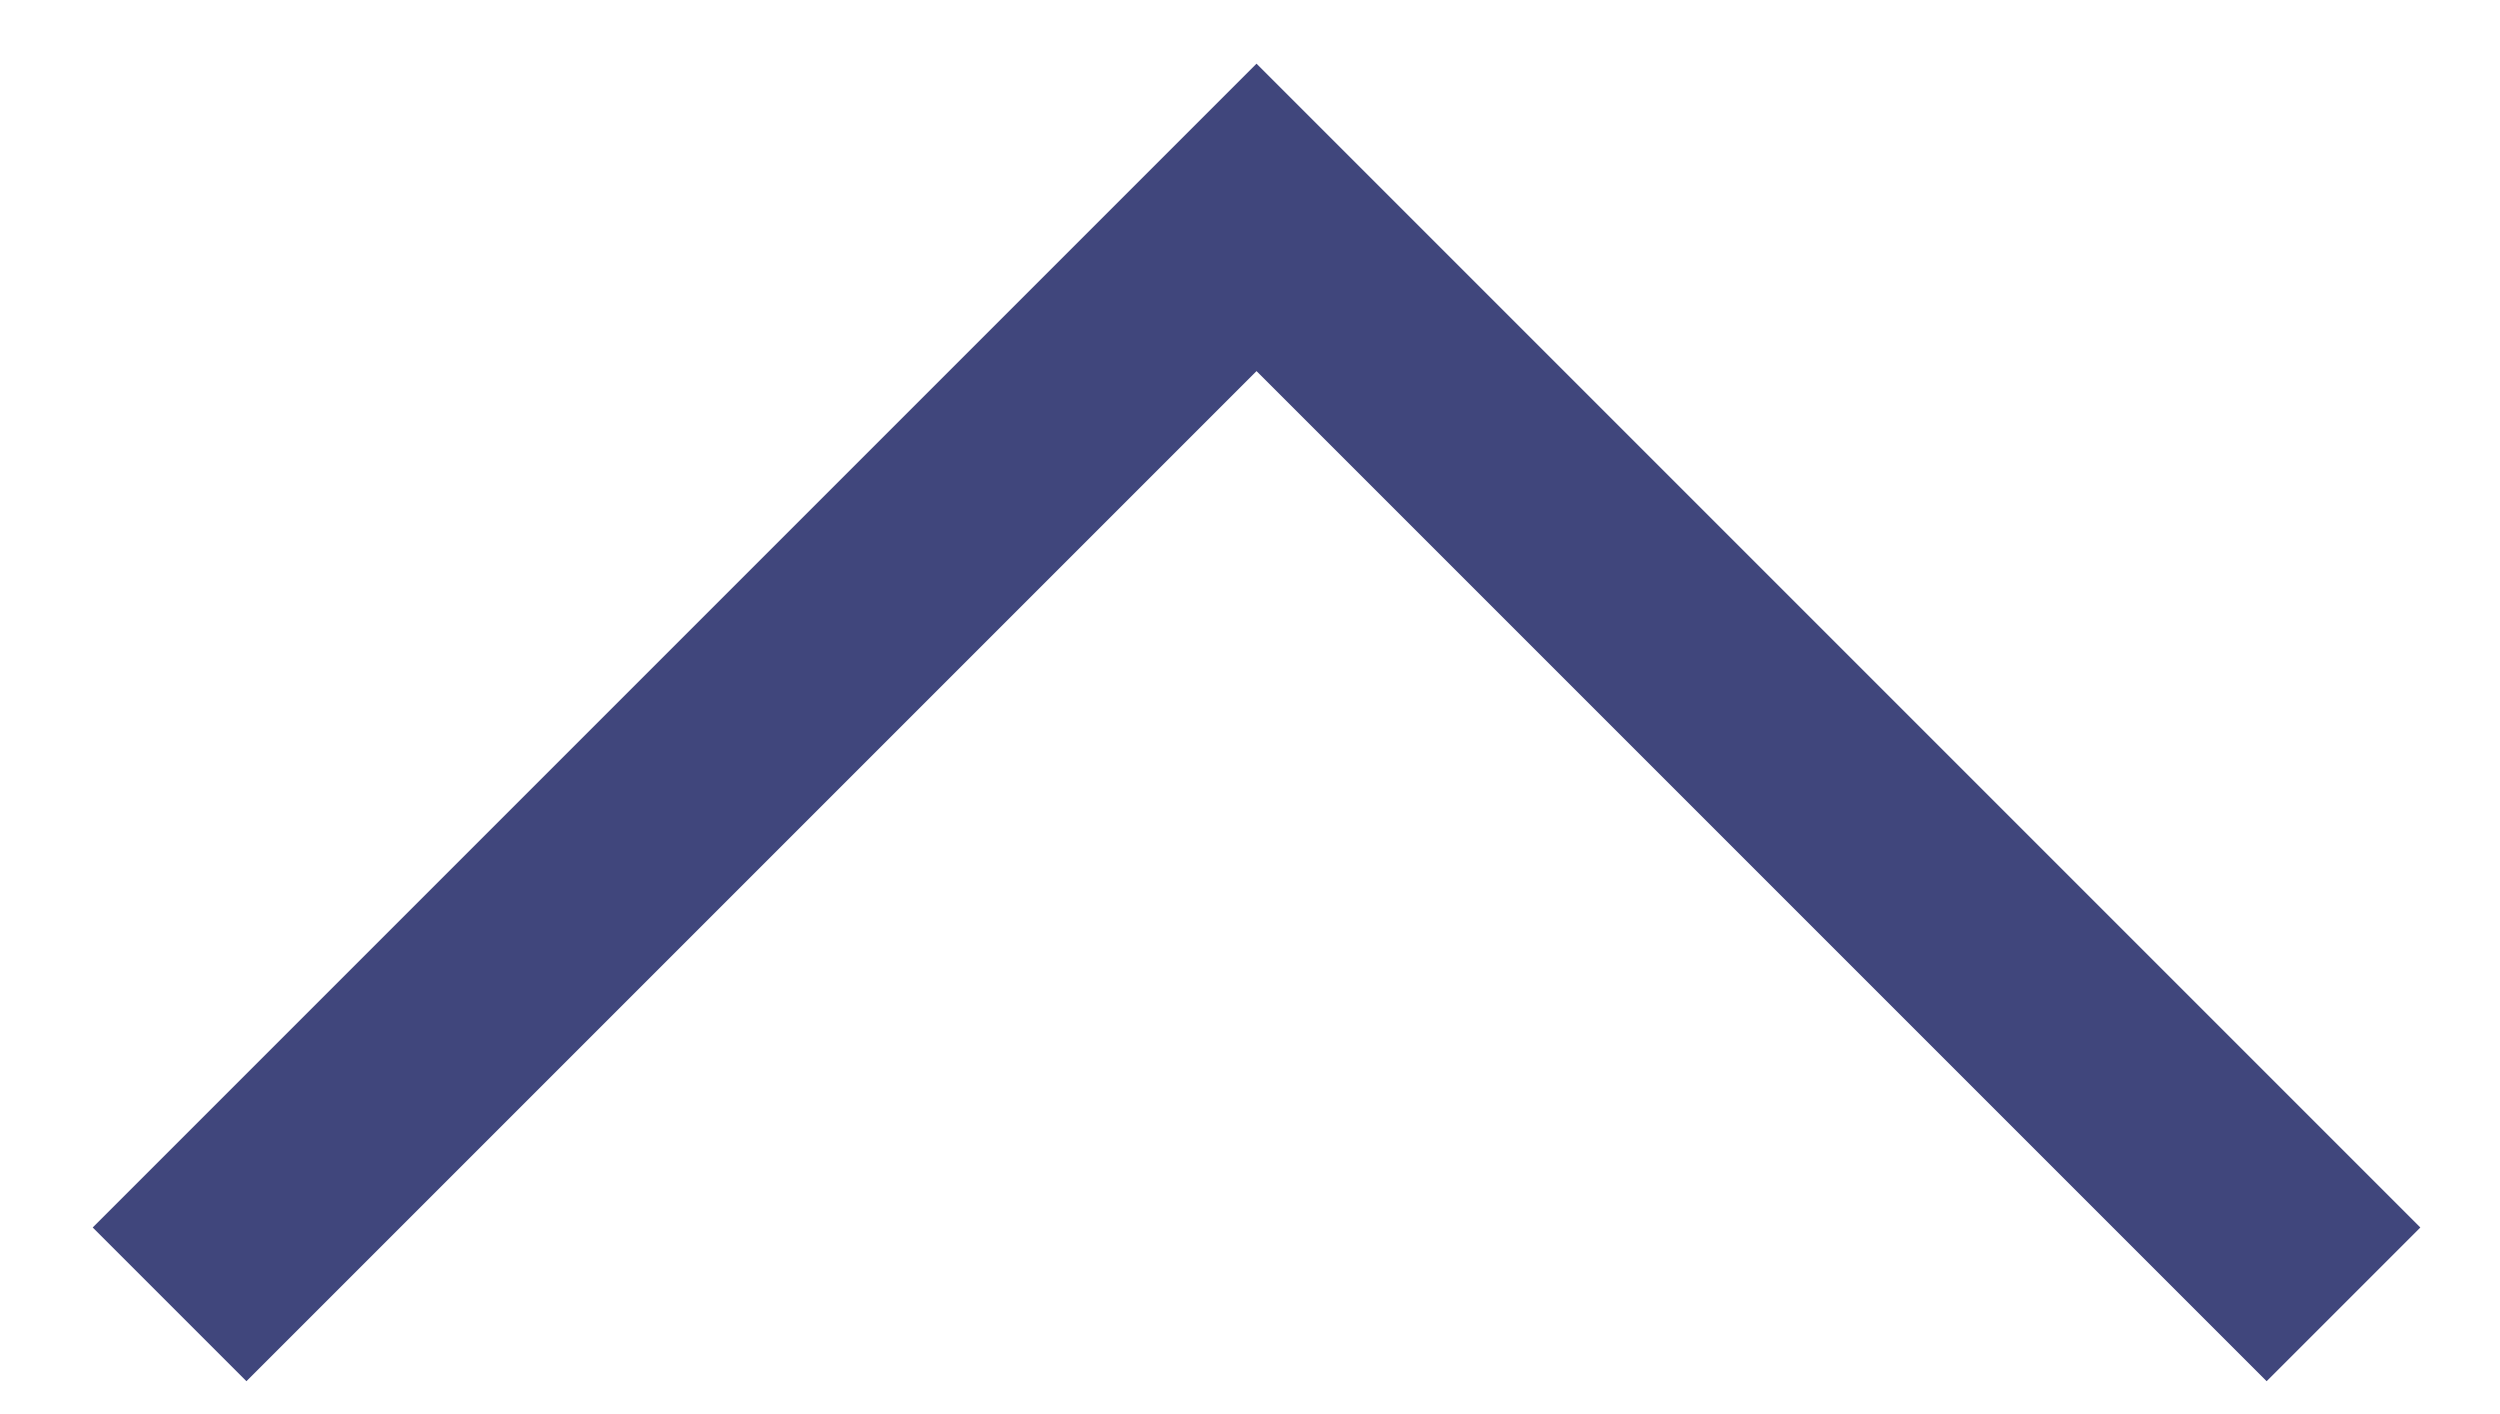
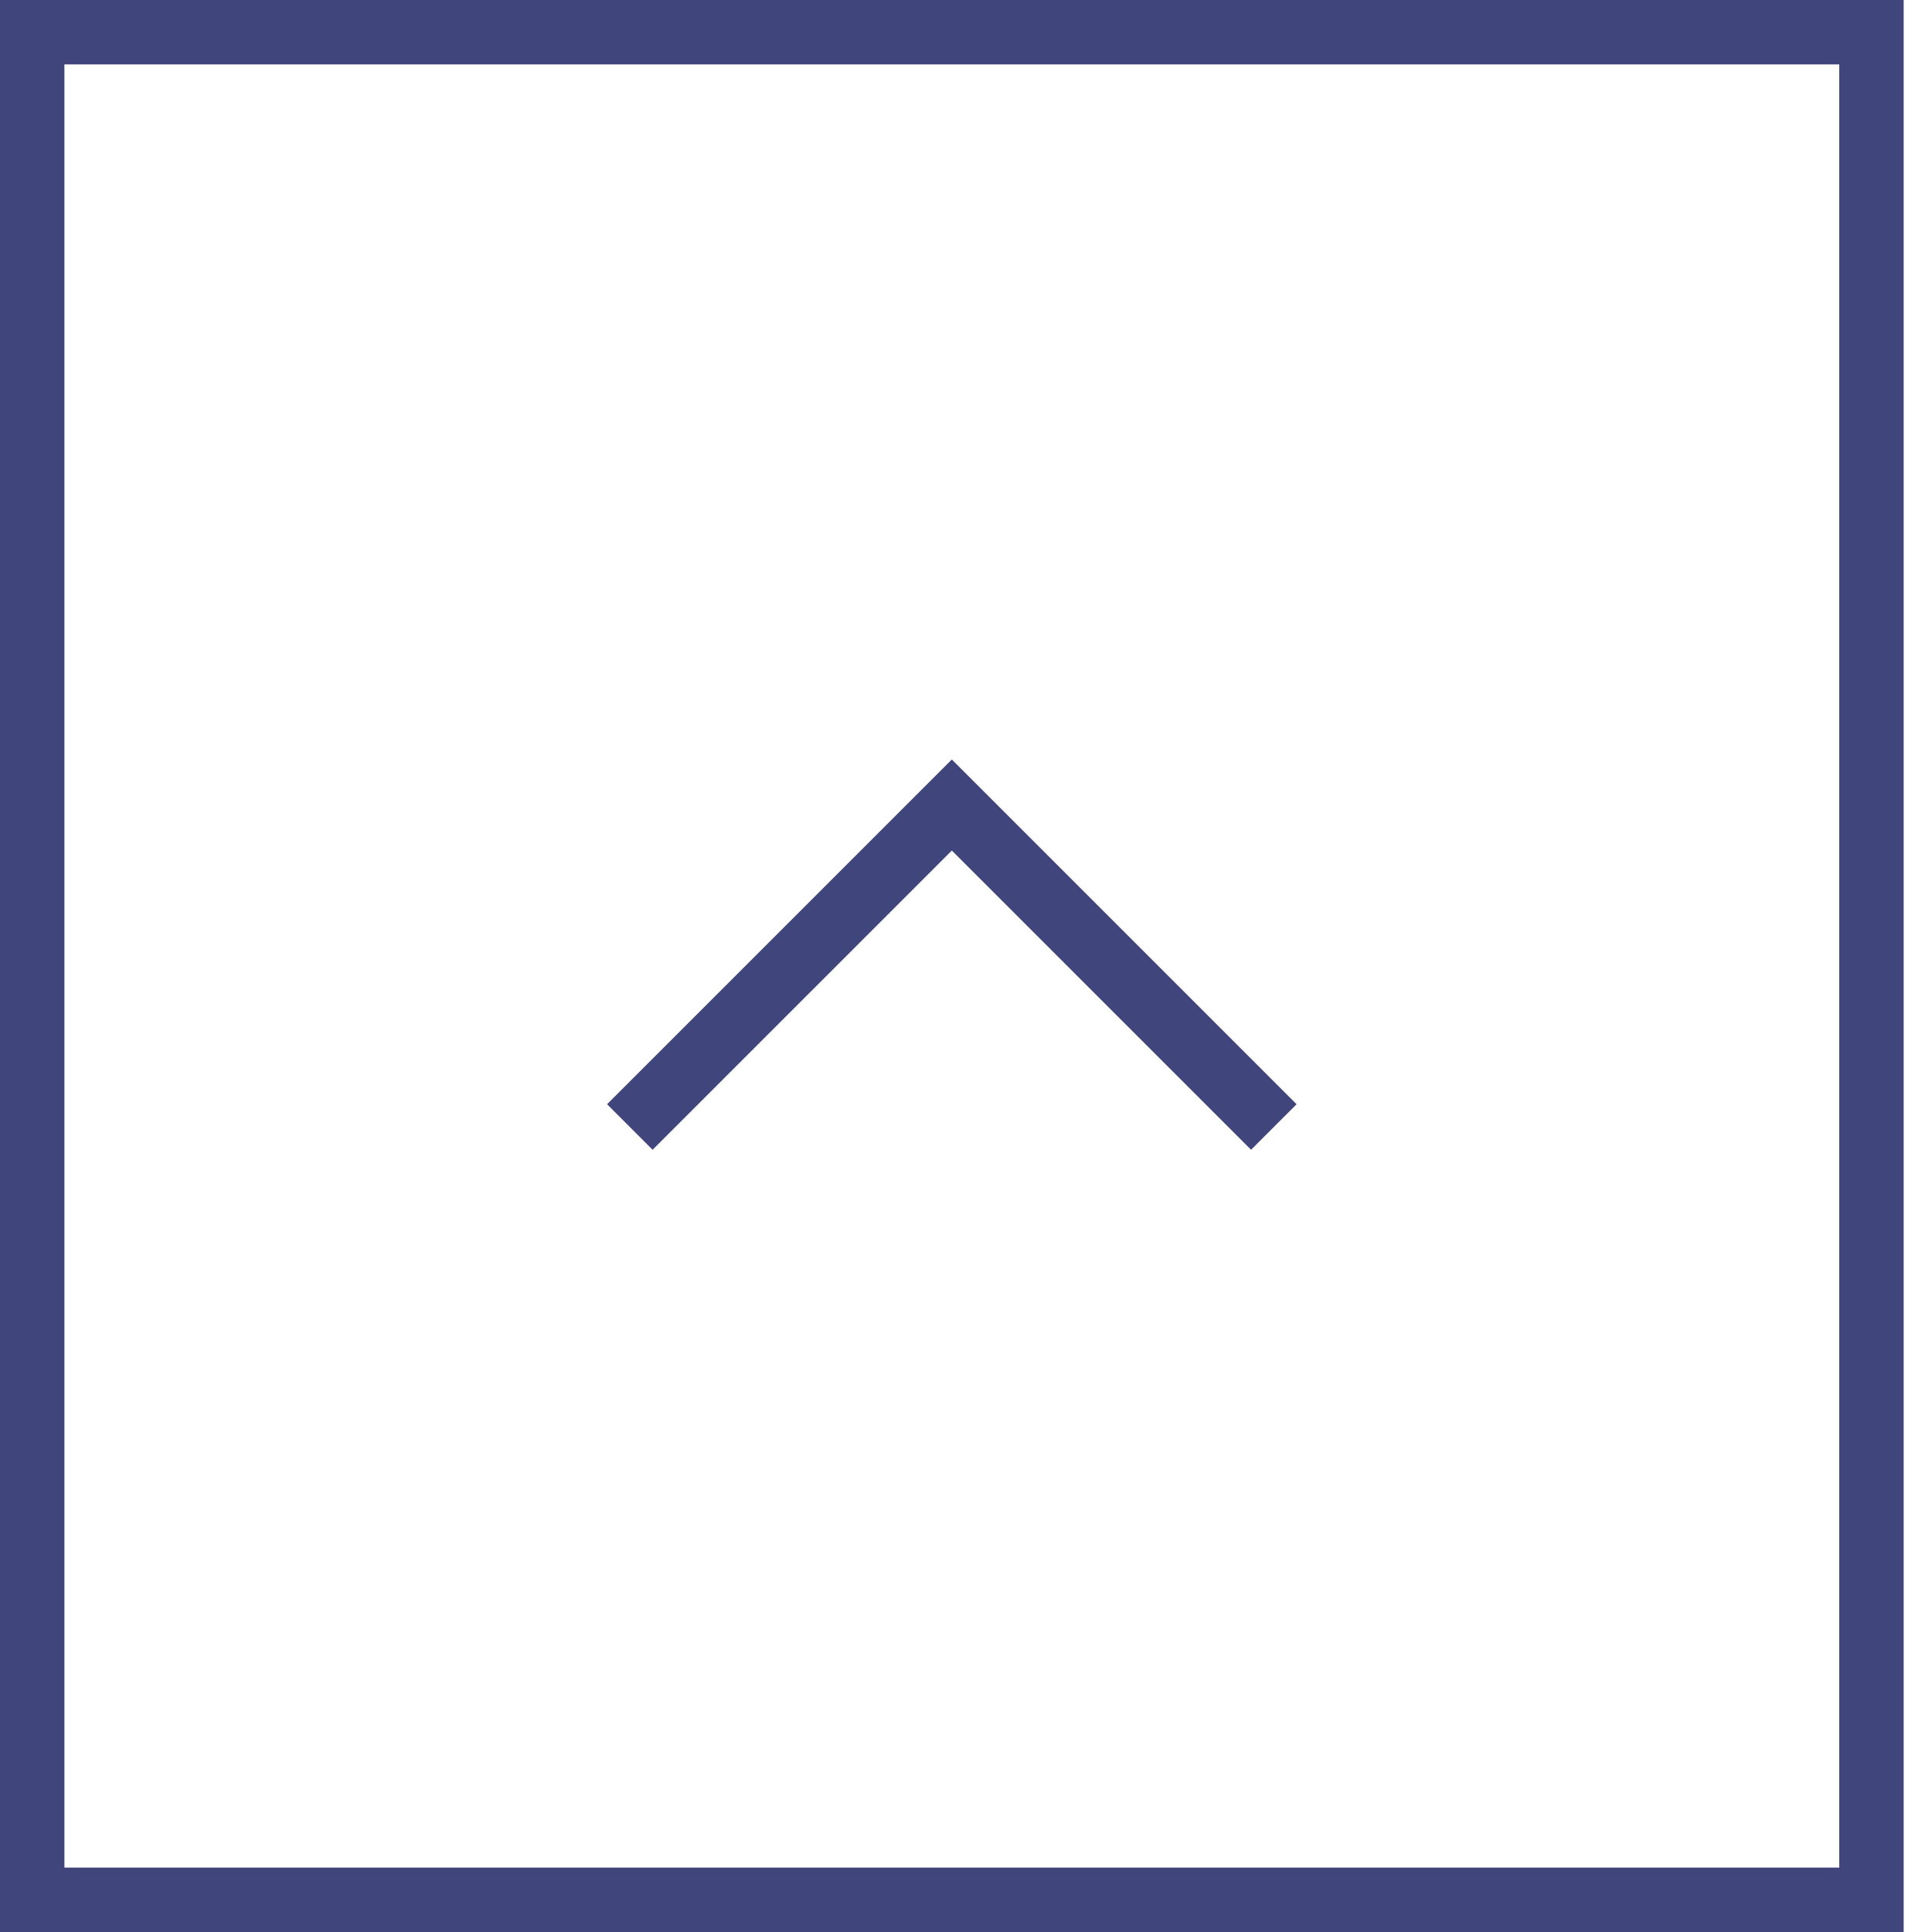
- <svg xmlns="http://www.w3.org/2000/svg" width="23" height="13" viewBox="0 0 23 13" fill="none">
-   <path d="M21.56 12L11.56 2L1.56 12" stroke="#40467C" stroke-width="2" />
+ <svg xmlns="http://www.w3.org/2000/svg" width="60" height="60" viewBox="0 0 60 60" fill="none">
+   <path d="M39.56 35L29.56 25L19.56 35" stroke="#40467C" stroke-width="2" />
+   <rect x="-1" y="-1" width="58" height="57.12" transform="matrix(4.30705e-08 -1 -1 -4.43619e-08 57.1201 58)" stroke="#40467C" stroke-width="2" />
</svg>
